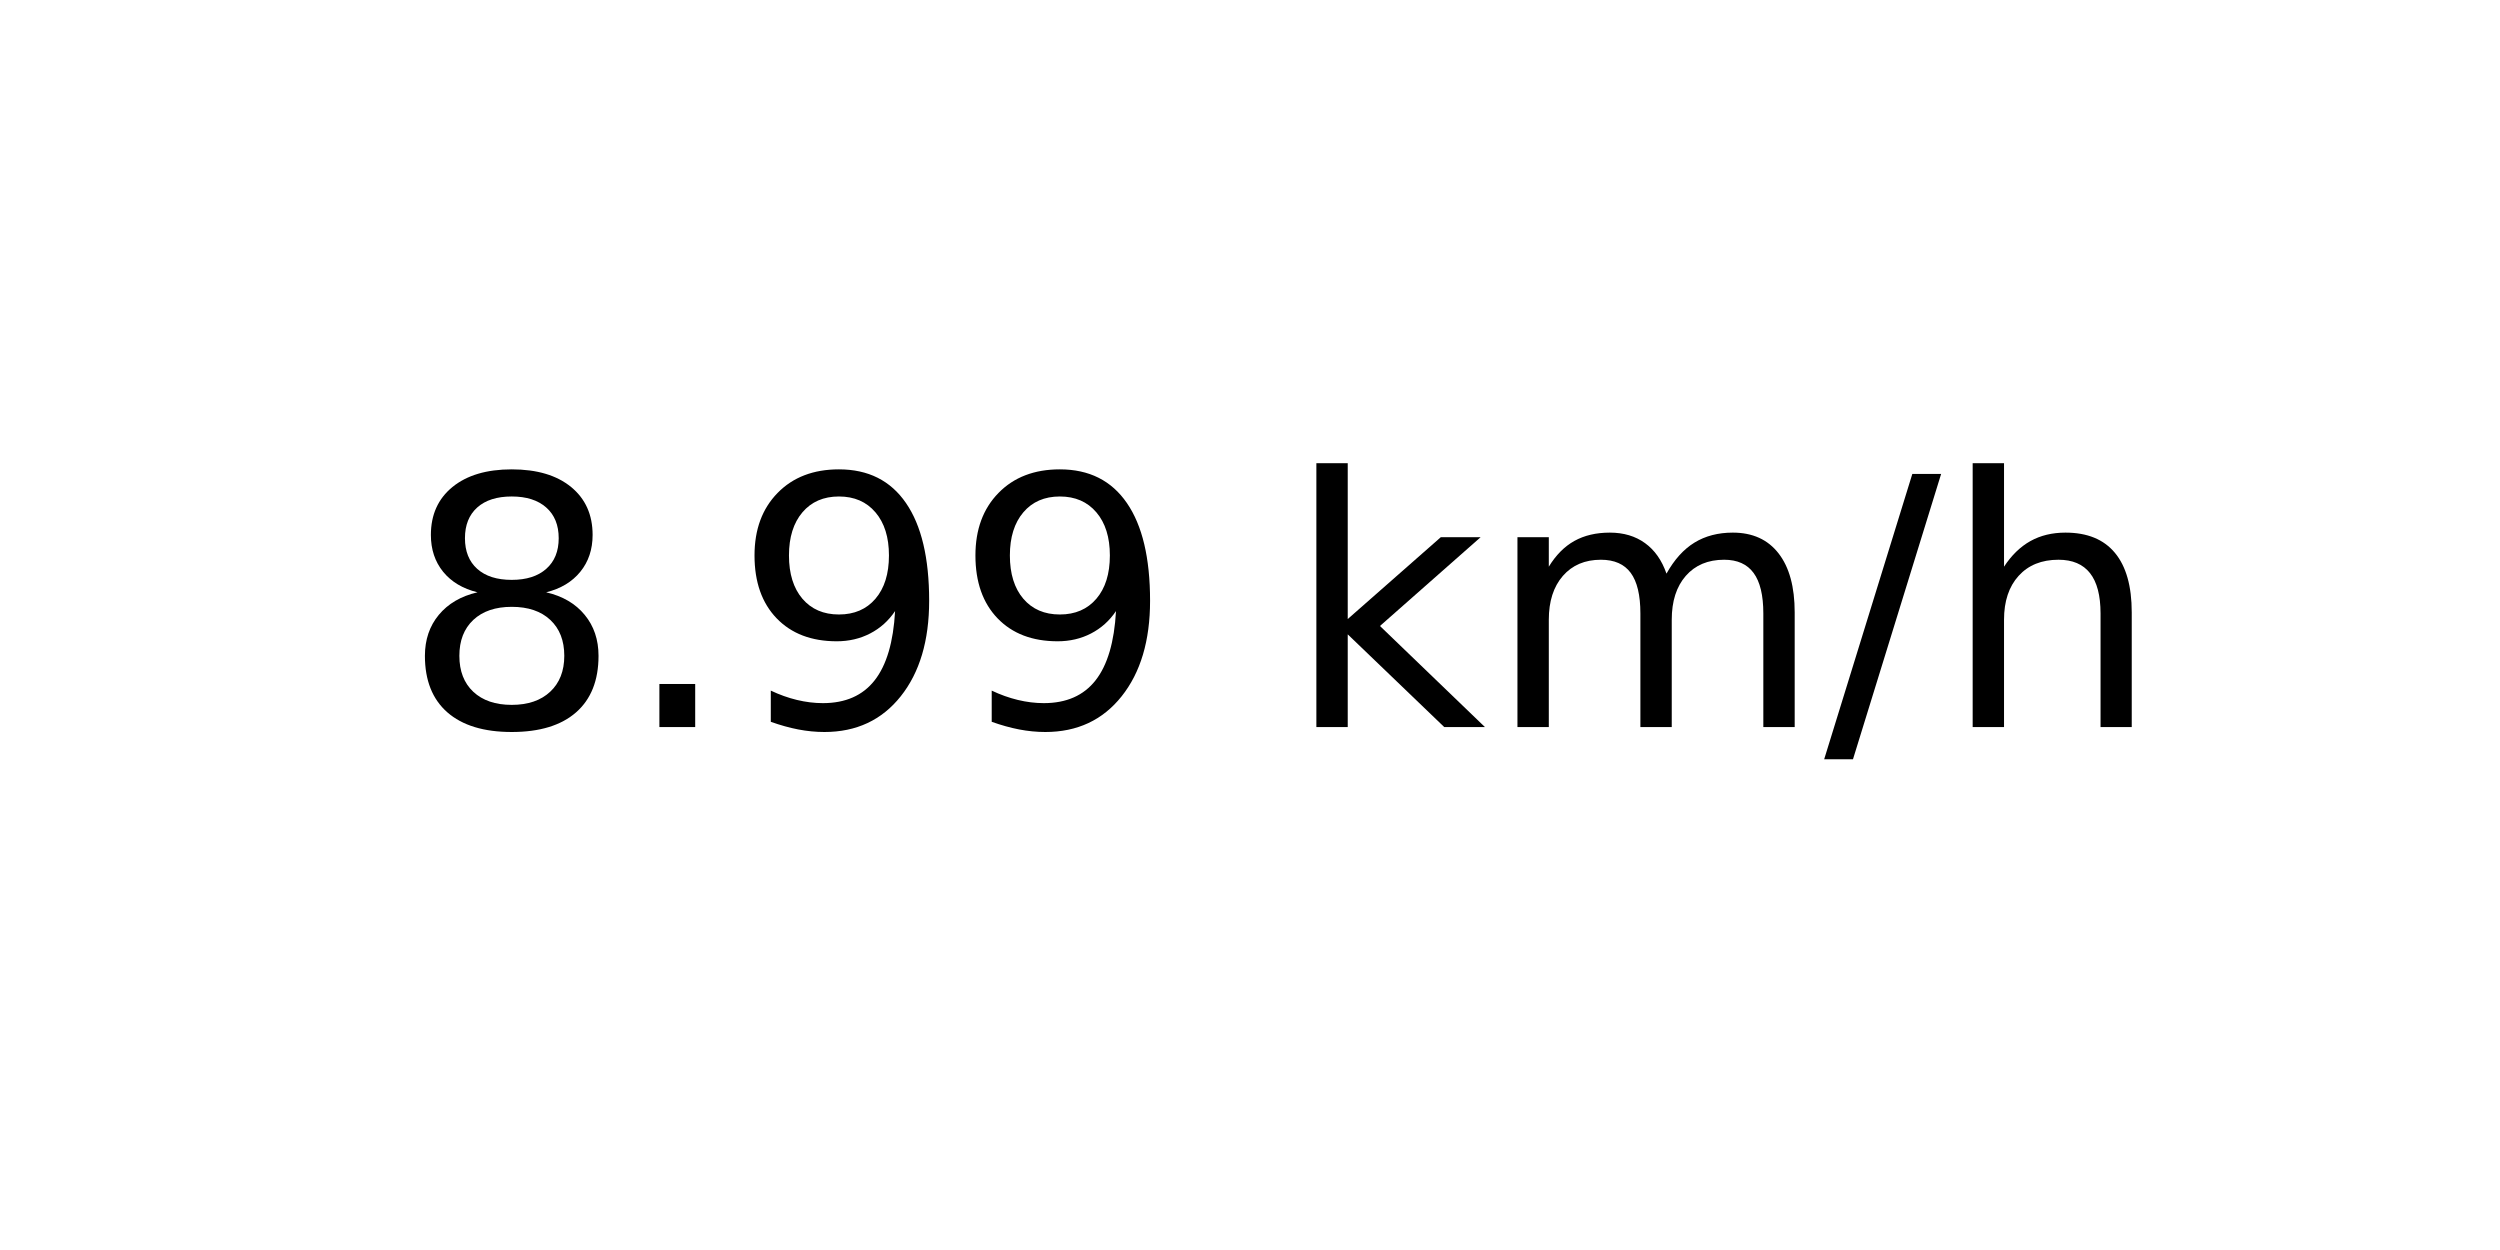
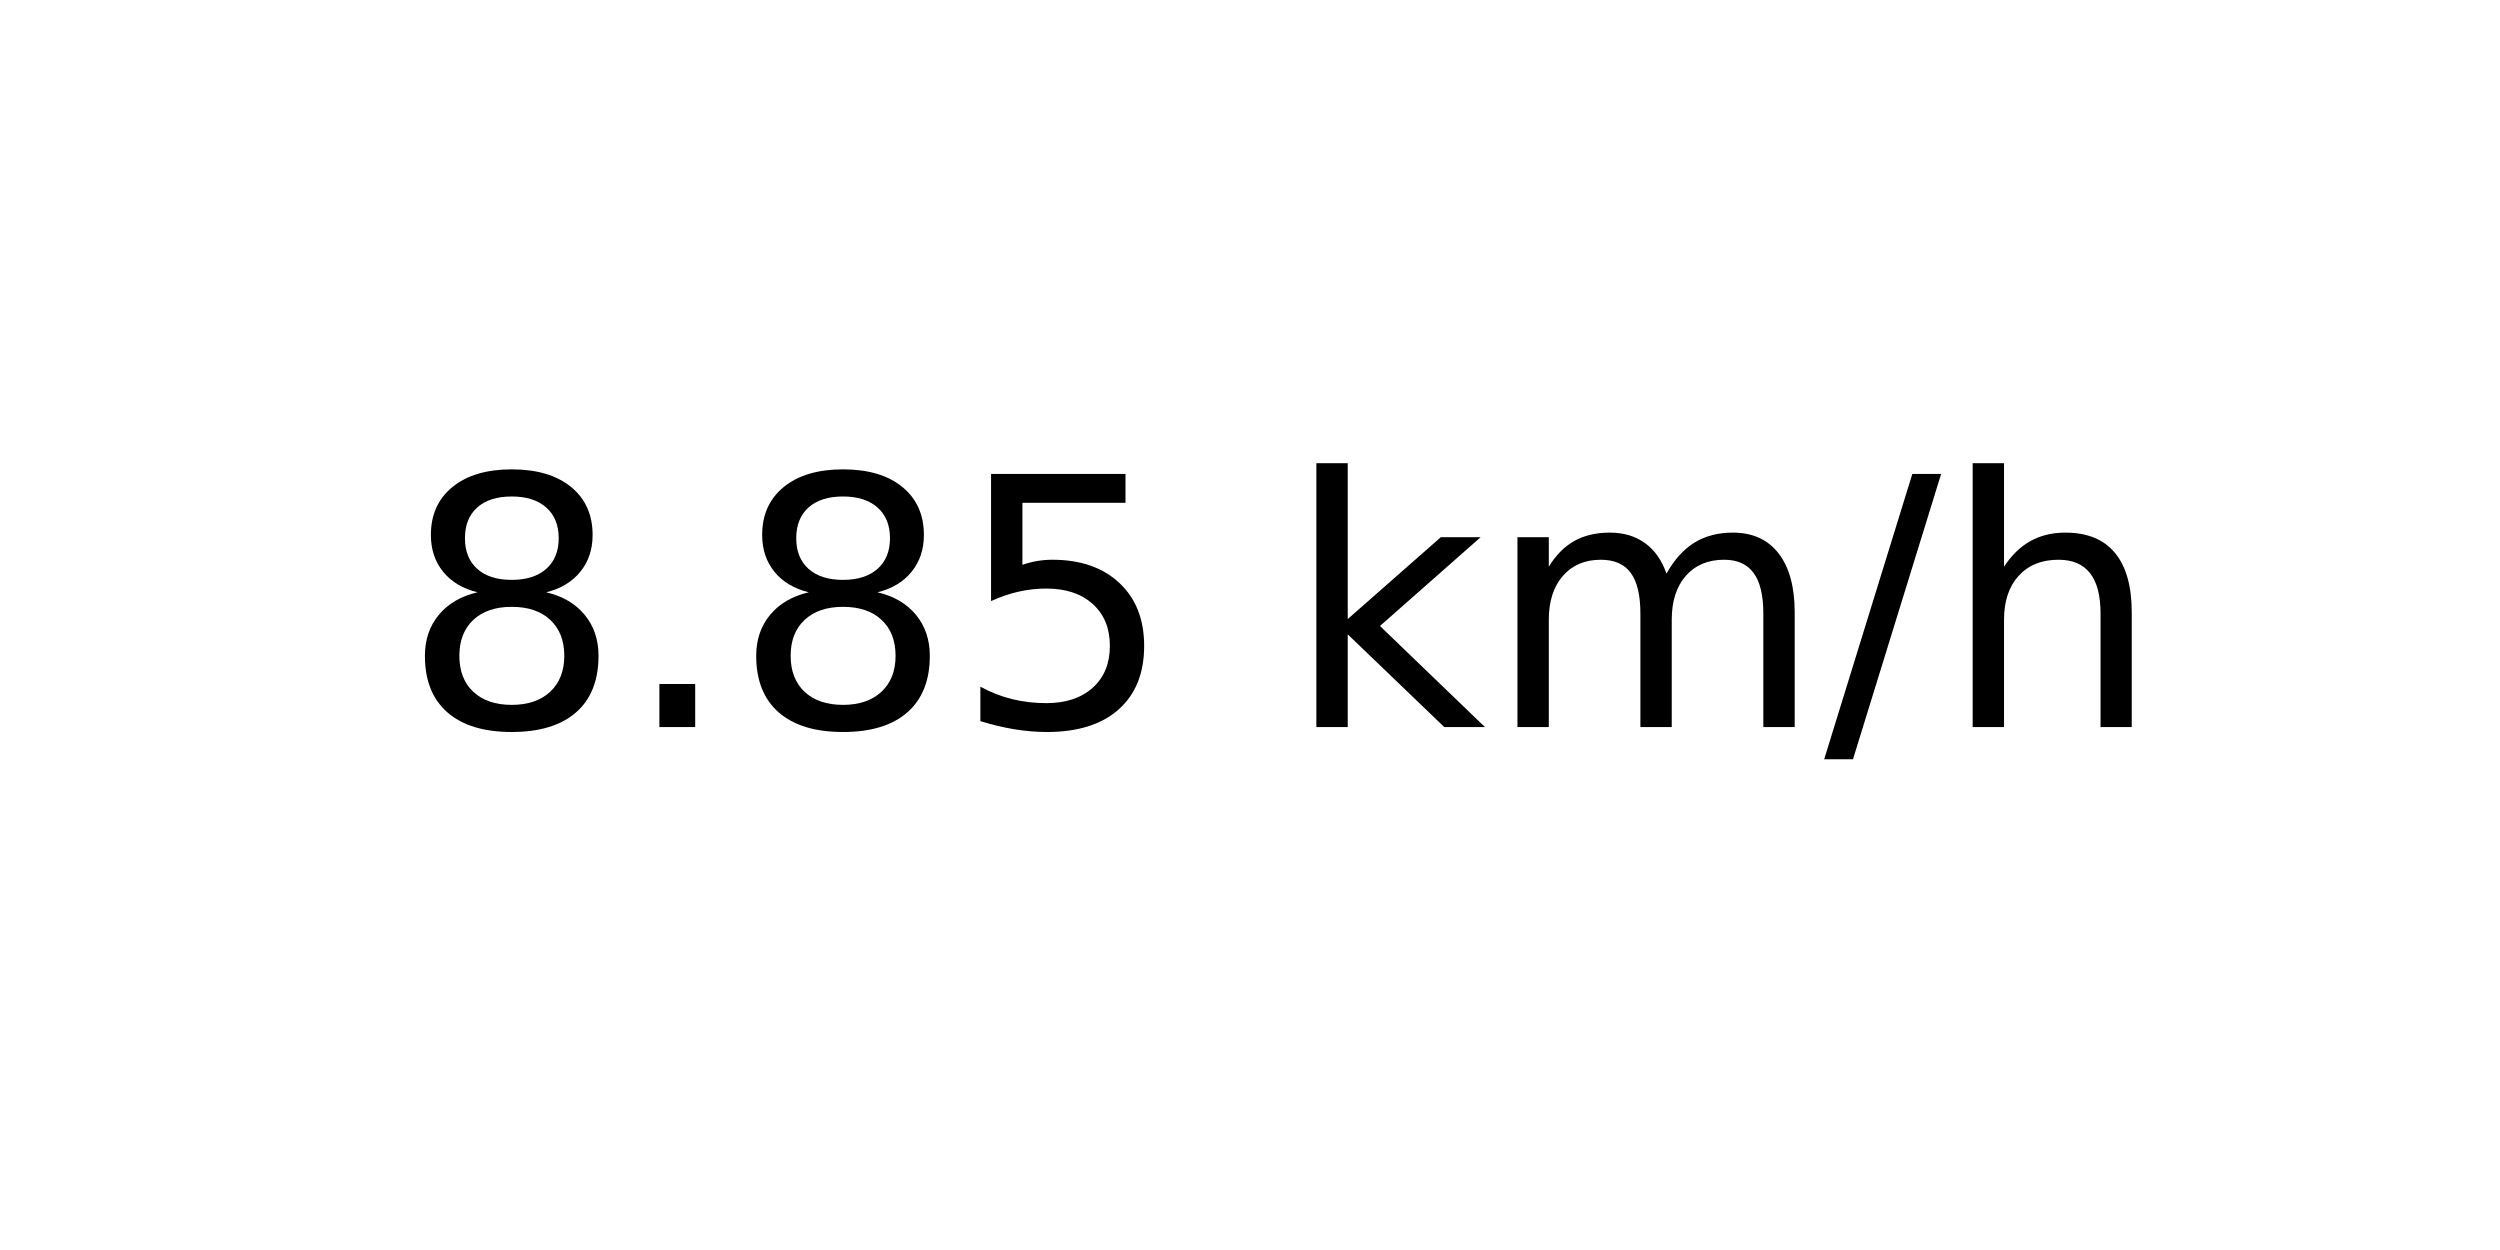
<svg xmlns="http://www.w3.org/2000/svg" xmlns:xlink="http://www.w3.org/1999/xlink" width="72pt" height="36pt" viewBox="0 0 72 36" version="1.1">
  <defs>
    <style type="text/css">*{stroke-linejoin: round; stroke-linecap: butt}</style>
  </defs>
  <g id="figure_1">
    <g id="axes_1">
      <g id="text_1">
        <g transform="translate(11.55937 20.93937) scale(0.1 -0.1)">
          <defs>
            <path id="DejaVuSans-38" d="M 2034 2216  Q 1584 2216 1326 1975  Q 1069 1734 1069 1313  Q 1069 891 1326 650  Q 1584 409 2034 409  Q 2484 409 2743 651  Q 3003 894 3003 1313  Q 3003 1734 2745 1975  Q 2488 2216 2034 2216  z M 1403 2484  Q 997 2584 770 2862  Q 544 3141 544 3541  Q 544 4100 942 4425  Q 1341 4750 2034 4750  Q 2731 4750 3128 4425  Q 3525 4100 3525 3541  Q 3525 3141 3298 2862  Q 3072 2584 2669 2484  Q 3125 2378 3379 2068  Q 3634 1759 3634 1313  Q 3634 634 3220 271  Q 2806 -91 2034 -91  Q 1263 -91 848 271  Q 434 634 434 1313  Q 434 1759 690 2068  Q 947 2378 1403 2484  z M 1172 3481  Q 1172 3119 1398 2916  Q 1625 2713 2034 2713  Q 2441 2713 2670 2916  Q 2900 3119 2900 3481  Q 2900 3844 2670 4047  Q 2441 4250 2034 4250  Q 1625 4250 1398 4047  Q 1172 3844 1172 3481  z " transform="scale(0.015625)" />
            <path id="DejaVuSans-2e" d="M 684 794  L 1344 794  L 1344 0  L 684 0  L 684 794  z " transform="scale(0.015625)" />
-             <path id="DejaVuSans-39" d="M 703 97  L 703 672  Q 941 559 1184 500  Q 1428 441 1663 441  Q 2288 441 2617 861  Q 2947 1281 2994 2138  Q 2813 1869 2534 1725  Q 2256 1581 1919 1581  Q 1219 1581 811 2004  Q 403 2428 403 3163  Q 403 3881 828 4315  Q 1253 4750 1959 4750  Q 2769 4750 3195 4129  Q 3622 3509 3622 2328  Q 3622 1225 3098 567  Q 2575 -91 1691 -91  Q 1453 -91 1209 -44  Q 966 3 703 97  z M 1959 2075  Q 2384 2075 2632 2365  Q 2881 2656 2881 3163  Q 2881 3666 2632 3958  Q 2384 4250 1959 4250  Q 1534 4250 1286 3958  Q 1038 3666 1038 3163  Q 1038 2656 1286 2365  Q 1534 2075 1959 2075  z " transform="scale(0.015625)" />
+             <path id="DejaVuSans-35" d="M 691 4666  L 3169 4666  L 3169 4134  L 1269 4134  L 1269 2991  Q 1406 3038 1543 3061  Q 1681 3084 1819 3084  Q 2600 3084 3056 2656  Q 3513 2228 3513 1497  Q 3513 744 3044 326  Q 2575 -91 1722 -91  Q 1428 -91 1123 -41  Q 819 9 494 109  L 494 744  Q 775 591 1075 516  Q 1375 441 1709 441  Q 2250 441 2565 725  Q 2881 1009 2881 1497  Q 2881 1984 2565 2268  Q 2250 2553 1709 2553  Q 1456 2553 1204 2497  Q 953 2441 691 2322  L 691 4666  z " transform="scale(0.015625)" />
            <path id="DejaVuSans-20" transform="scale(0.015625)" />
            <path id="DejaVuSans-6b" d="M 581 4863  L 1159 4863  L 1159 1991  L 2875 3500  L 3609 3500  L 1753 1863  L 3688 0  L 2938 0  L 1159 1709  L 1159 0  L 581 0  L 581 4863  z " transform="scale(0.015625)" />
            <path id="DejaVuSans-6d" d="M 3328 2828  Q 3544 3216 3844 3400  Q 4144 3584 4550 3584  Q 5097 3584 5394 3201  Q 5691 2819 5691 2113  L 5691 0  L 5113 0  L 5113 2094  Q 5113 2597 4934 2840  Q 4756 3084 4391 3084  Q 3944 3084 3684 2787  Q 3425 2491 3425 1978  L 3425 0  L 2847 0  L 2847 2094  Q 2847 2600 2669 2842  Q 2491 3084 2119 3084  Q 1678 3084 1418 2786  Q 1159 2488 1159 1978  L 1159 0  L 581 0  L 581 3500  L 1159 3500  L 1159 2956  Q 1356 3278 1631 3431  Q 1906 3584 2284 3584  Q 2666 3584 2933 3390  Q 3200 3197 3328 2828  z " transform="scale(0.015625)" />
            <path id="DejaVuSans-2f" d="M 1625 4666  L 2156 4666  L 531 -594  L 0 -594  L 1625 4666  z " transform="scale(0.015625)" />
            <path id="DejaVuSans-68" d="M 3513 2113  L 3513 0  L 2938 0  L 2938 2094  Q 2938 2591 2744 2837  Q 2550 3084 2163 3084  Q 1697 3084 1428 2787  Q 1159 2491 1159 1978  L 1159 0  L 581 0  L 581 4863  L 1159 4863  L 1159 2956  Q 1366 3272 1645 3428  Q 1925 3584 2291 3584  Q 2894 3584 3203 3211  Q 3513 2838 3513 2113  z " transform="scale(0.015625)" />
          </defs>
          <use xlink:href="#DejaVuSans-38" />
          <use xlink:href="#DejaVuSans-2e" x="63.623" />
-           <use xlink:href="#DejaVuSans-39" x="95.41" />
-           <use xlink:href="#DejaVuSans-39" x="159.033" />
+           <use xlink:href="#DejaVuSans-38" x="95.41" />
+           <use xlink:href="#DejaVuSans-35" x="159.033" />
          <use xlink:href="#DejaVuSans-20" x="222.656" />
          <use xlink:href="#DejaVuSans-6b" x="254.443" />
          <use xlink:href="#DejaVuSans-6d" x="312.354" />
          <use xlink:href="#DejaVuSans-2f" x="409.766" />
          <use xlink:href="#DejaVuSans-68" x="443.457" />
        </g>
      </g>
    </g>
  </g>
</svg>
